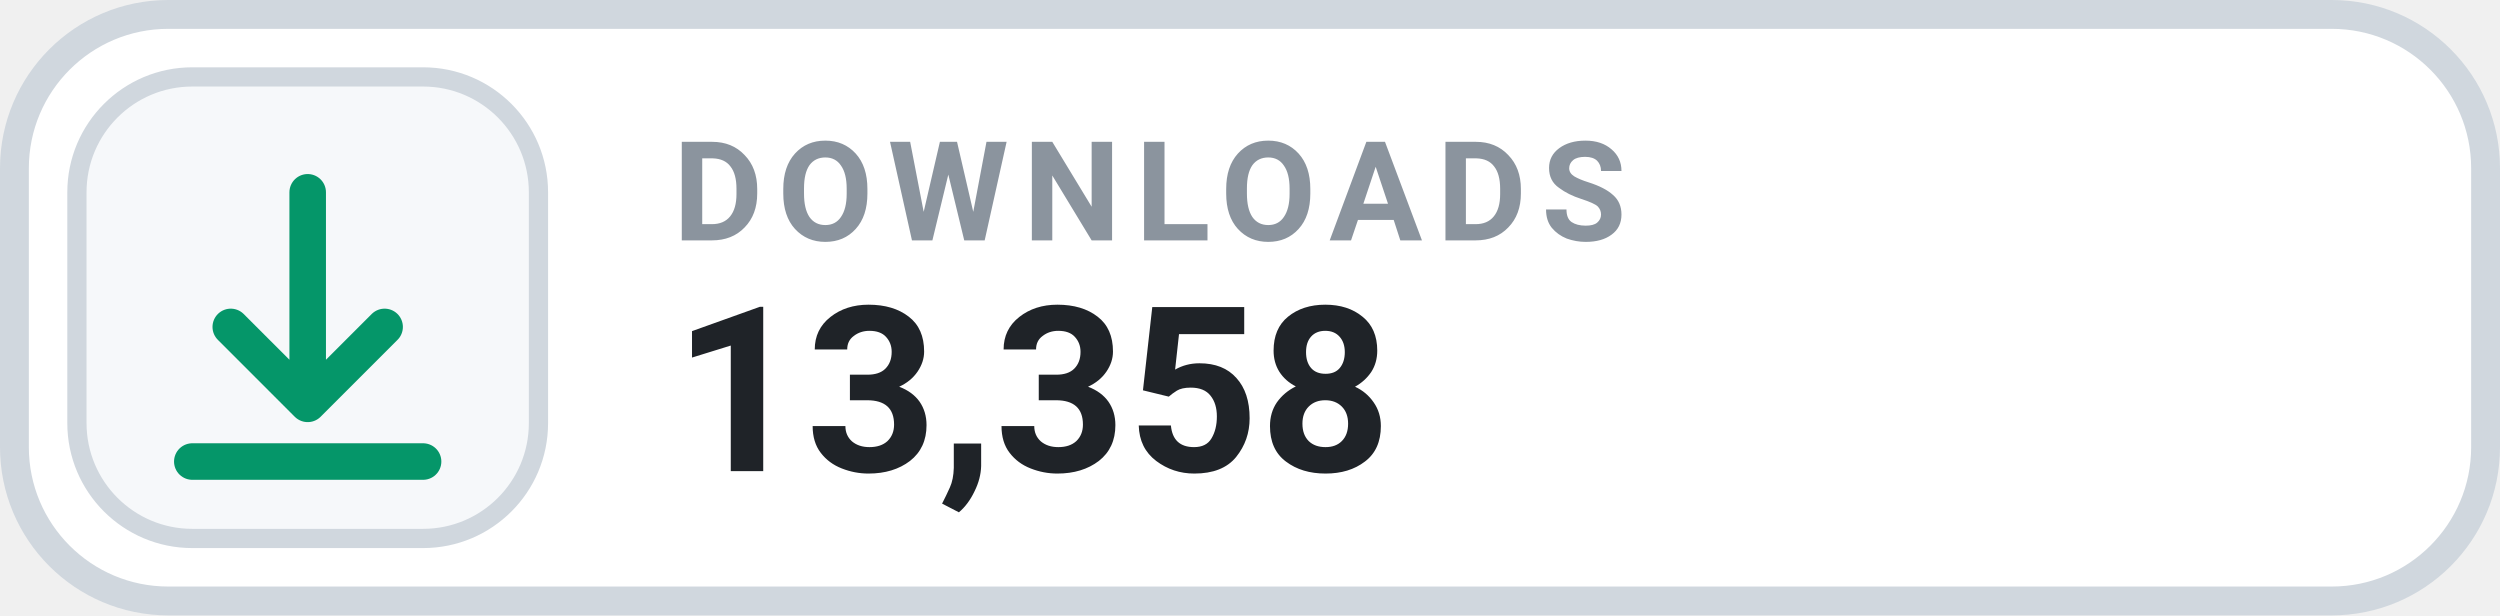
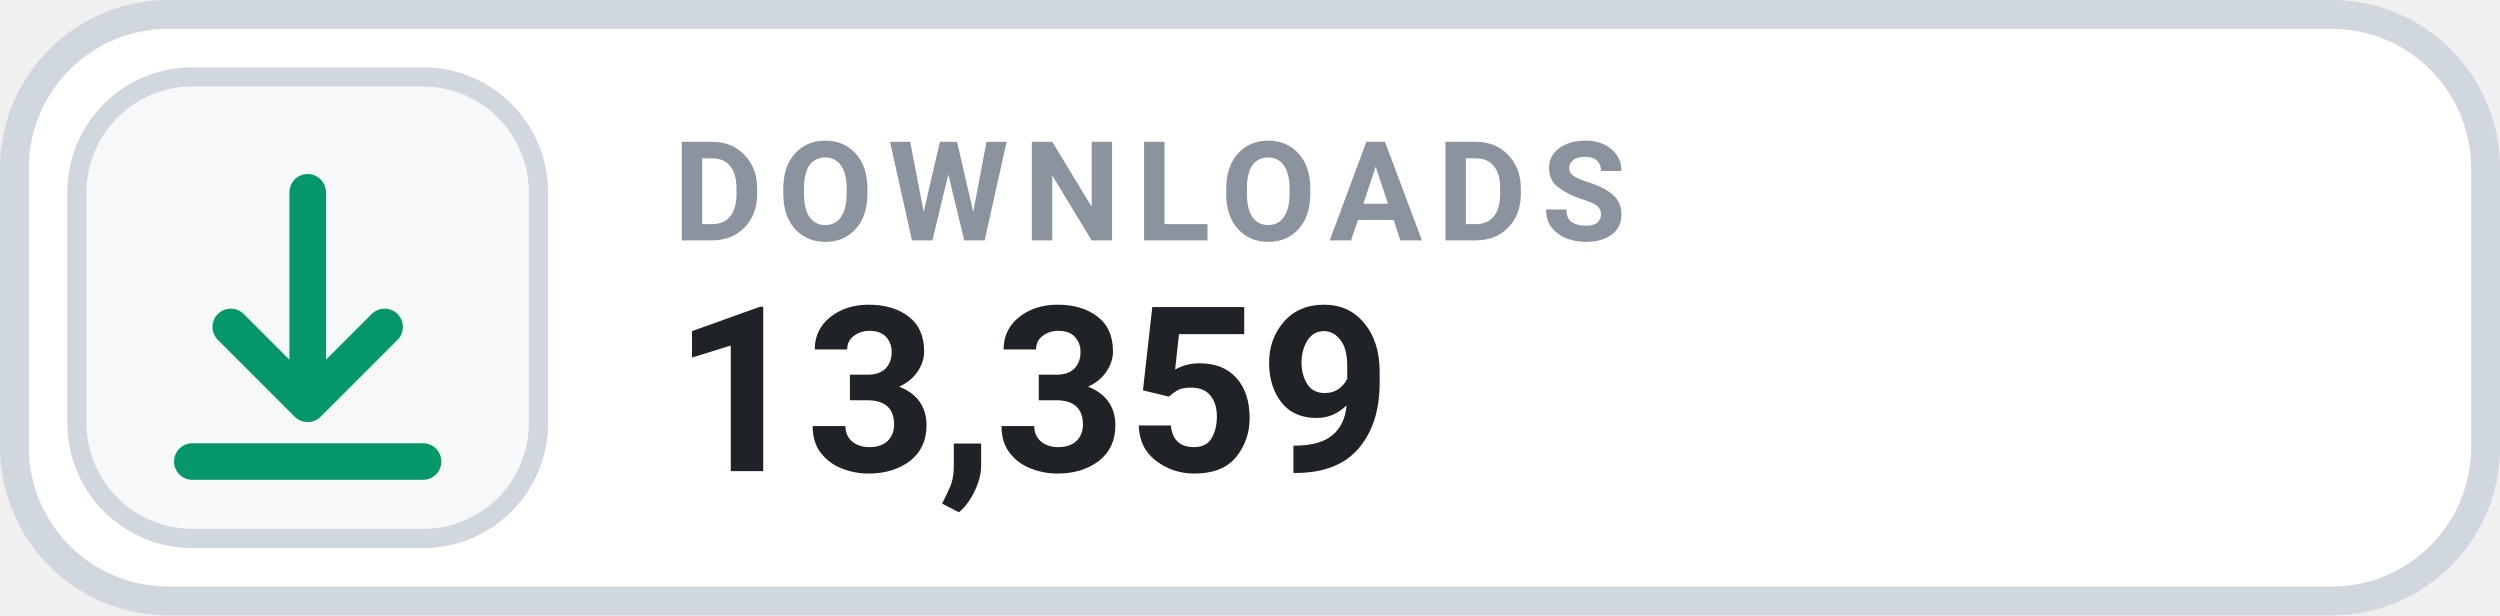
- <svg xmlns="http://www.w3.org/2000/svg" width="130" height="32" viewBox="0 0 130 32" role="img" aria-label="DOWNLOADS 13,358">
+ <svg xmlns="http://www.w3.org/2000/svg" width="130" height="32" viewBox="0 0 130 32" role="img" aria-label="DOWNLOADS 13,359">
  <rect x=".75" y=".75" width="128.5" height="30.5" rx="8" fill="#FFFFFF" stroke="#D0D7DE" stroke-width="1.5" />
  <rect x="4" y="4" width="24" height="24" rx="6" fill="#F6F8FA" stroke="#D0D7DE" stroke-width="1" />
  <g transform="translate(16 16)" style="color:#059669;">
    <path d="M0 -6 v11 m0 0 l4 -4 m-4 4 l-4 -4 M-6 8 h12" fill="none" stroke="currentColor" stroke-width="1.9" stroke-linecap="round" stroke-linejoin="round" />
  </g>
  <text x="35" y="12.5" fill="#8B949E" font-family="-apple-system,BlinkMacSystemFont,'Segoe UI',Roboto,Helvetica,Arial,sans-serif" font-size="7.2" font-weight="700" letter-spacing=".75">DOWNLOADS</text>
-   <text x="35" y="24.5" fill="#1F2328" font-family="-apple-system,BlinkMacSystemFont,'Segoe UI',Roboto,Helvetica,Arial,sans-serif" font-size="12" font-weight="700">13,358</text>
+   <text x="35" y="24.5" fill="#1F2328" font-family="-apple-system,BlinkMacSystemFont,'Segoe UI',Roboto,Helvetica,Arial,sans-serif" font-size="12" font-weight="700">13,359</text>
</svg>
